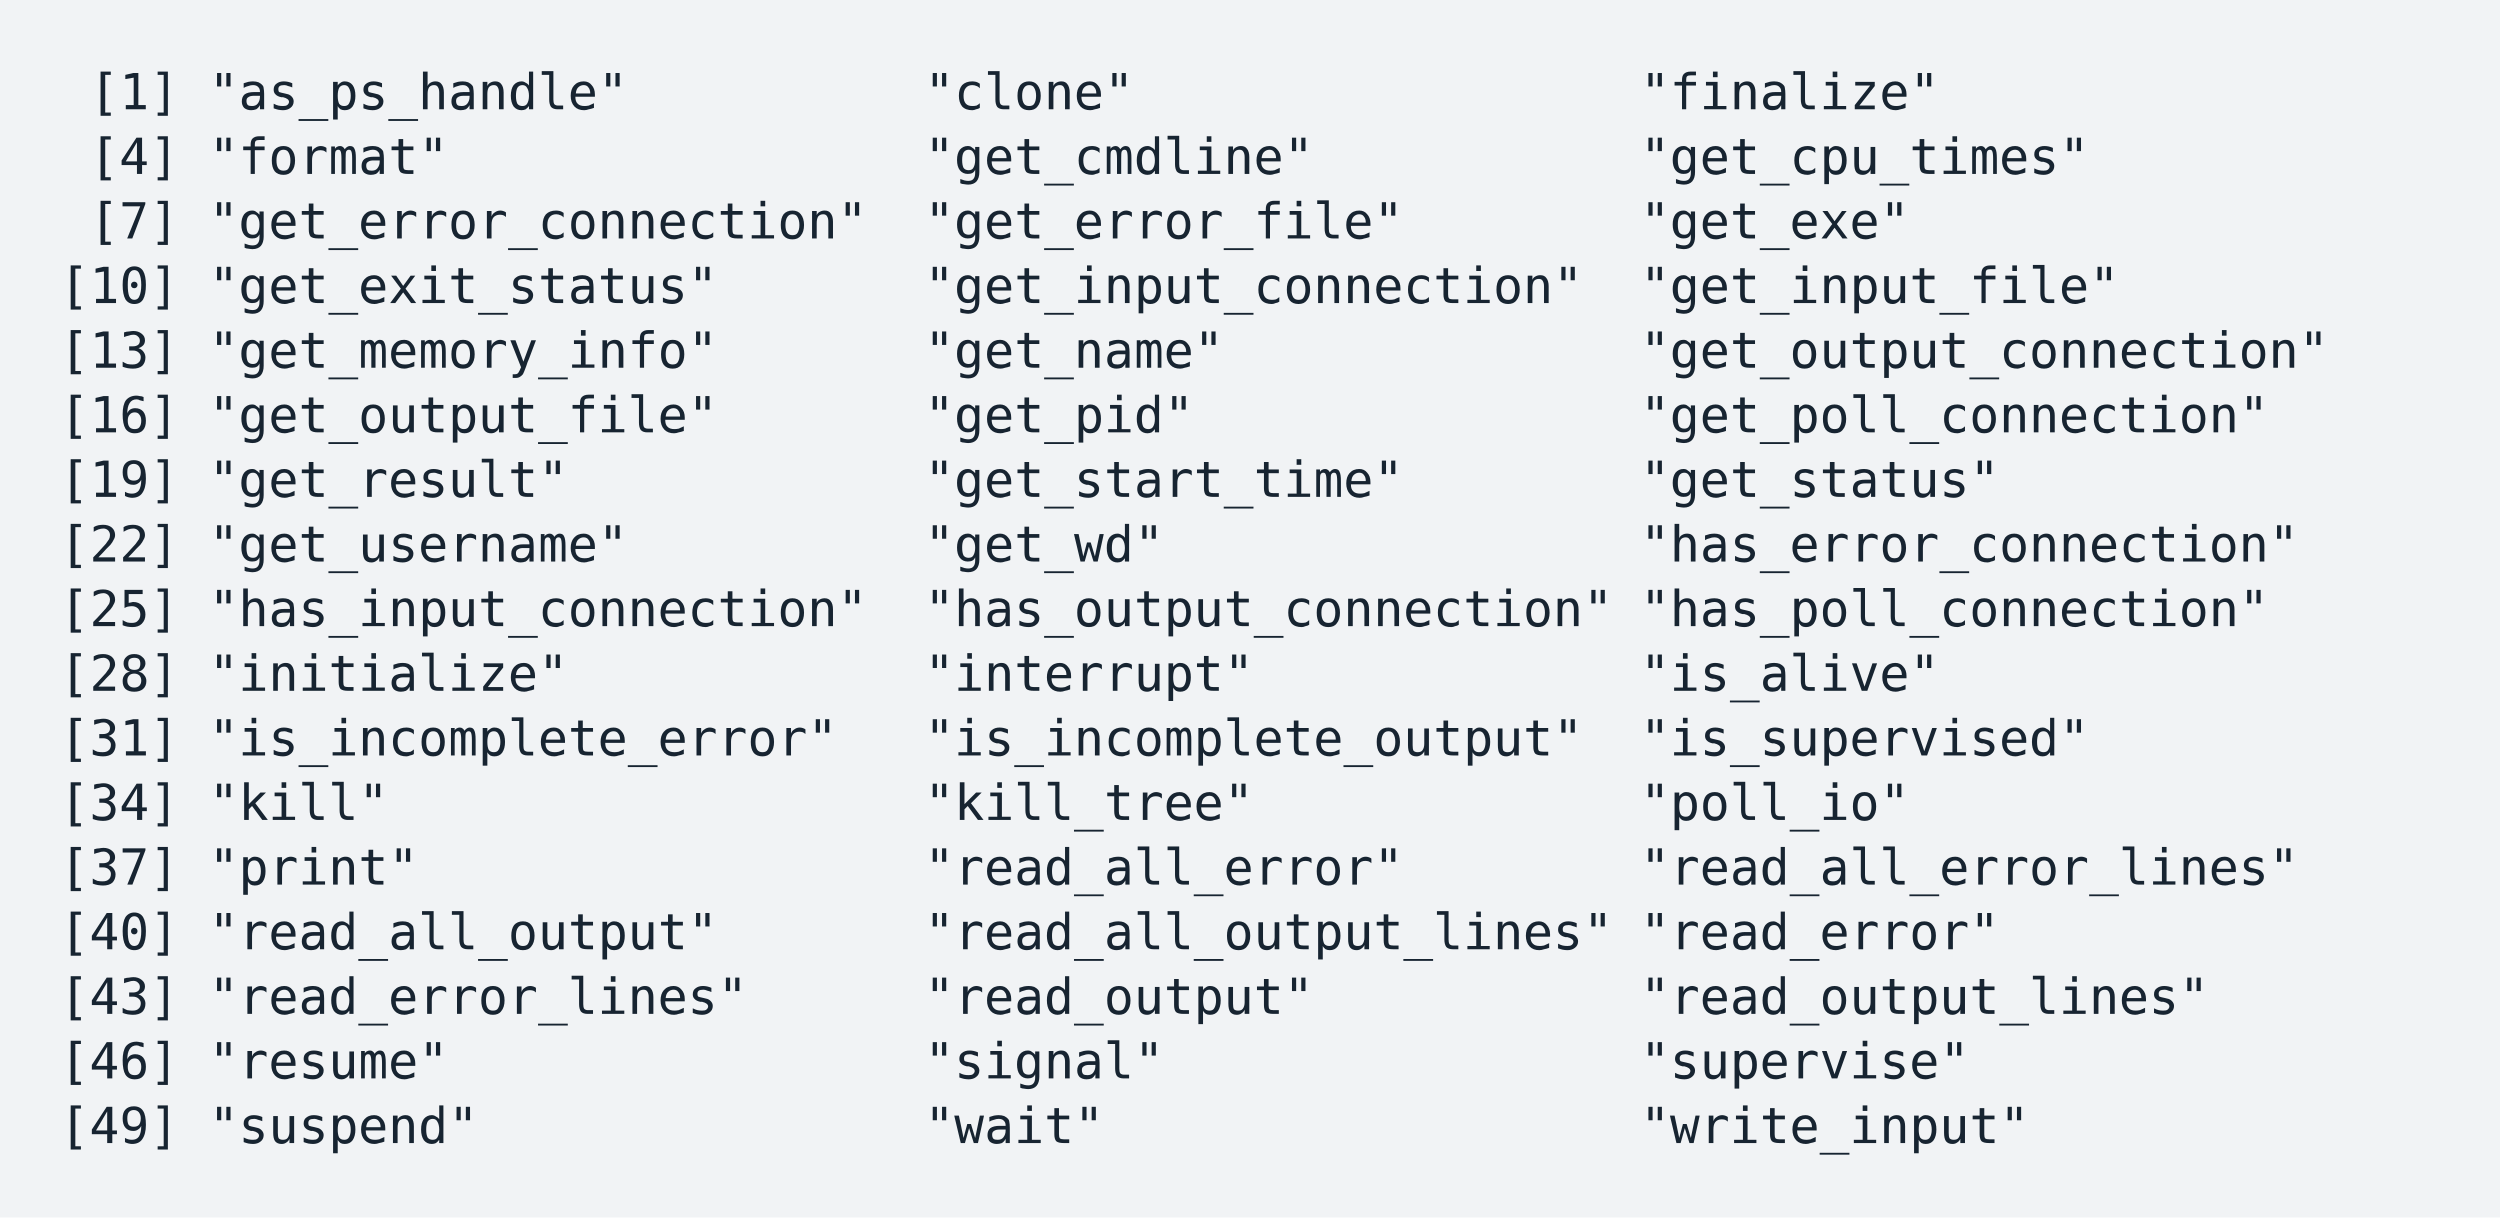
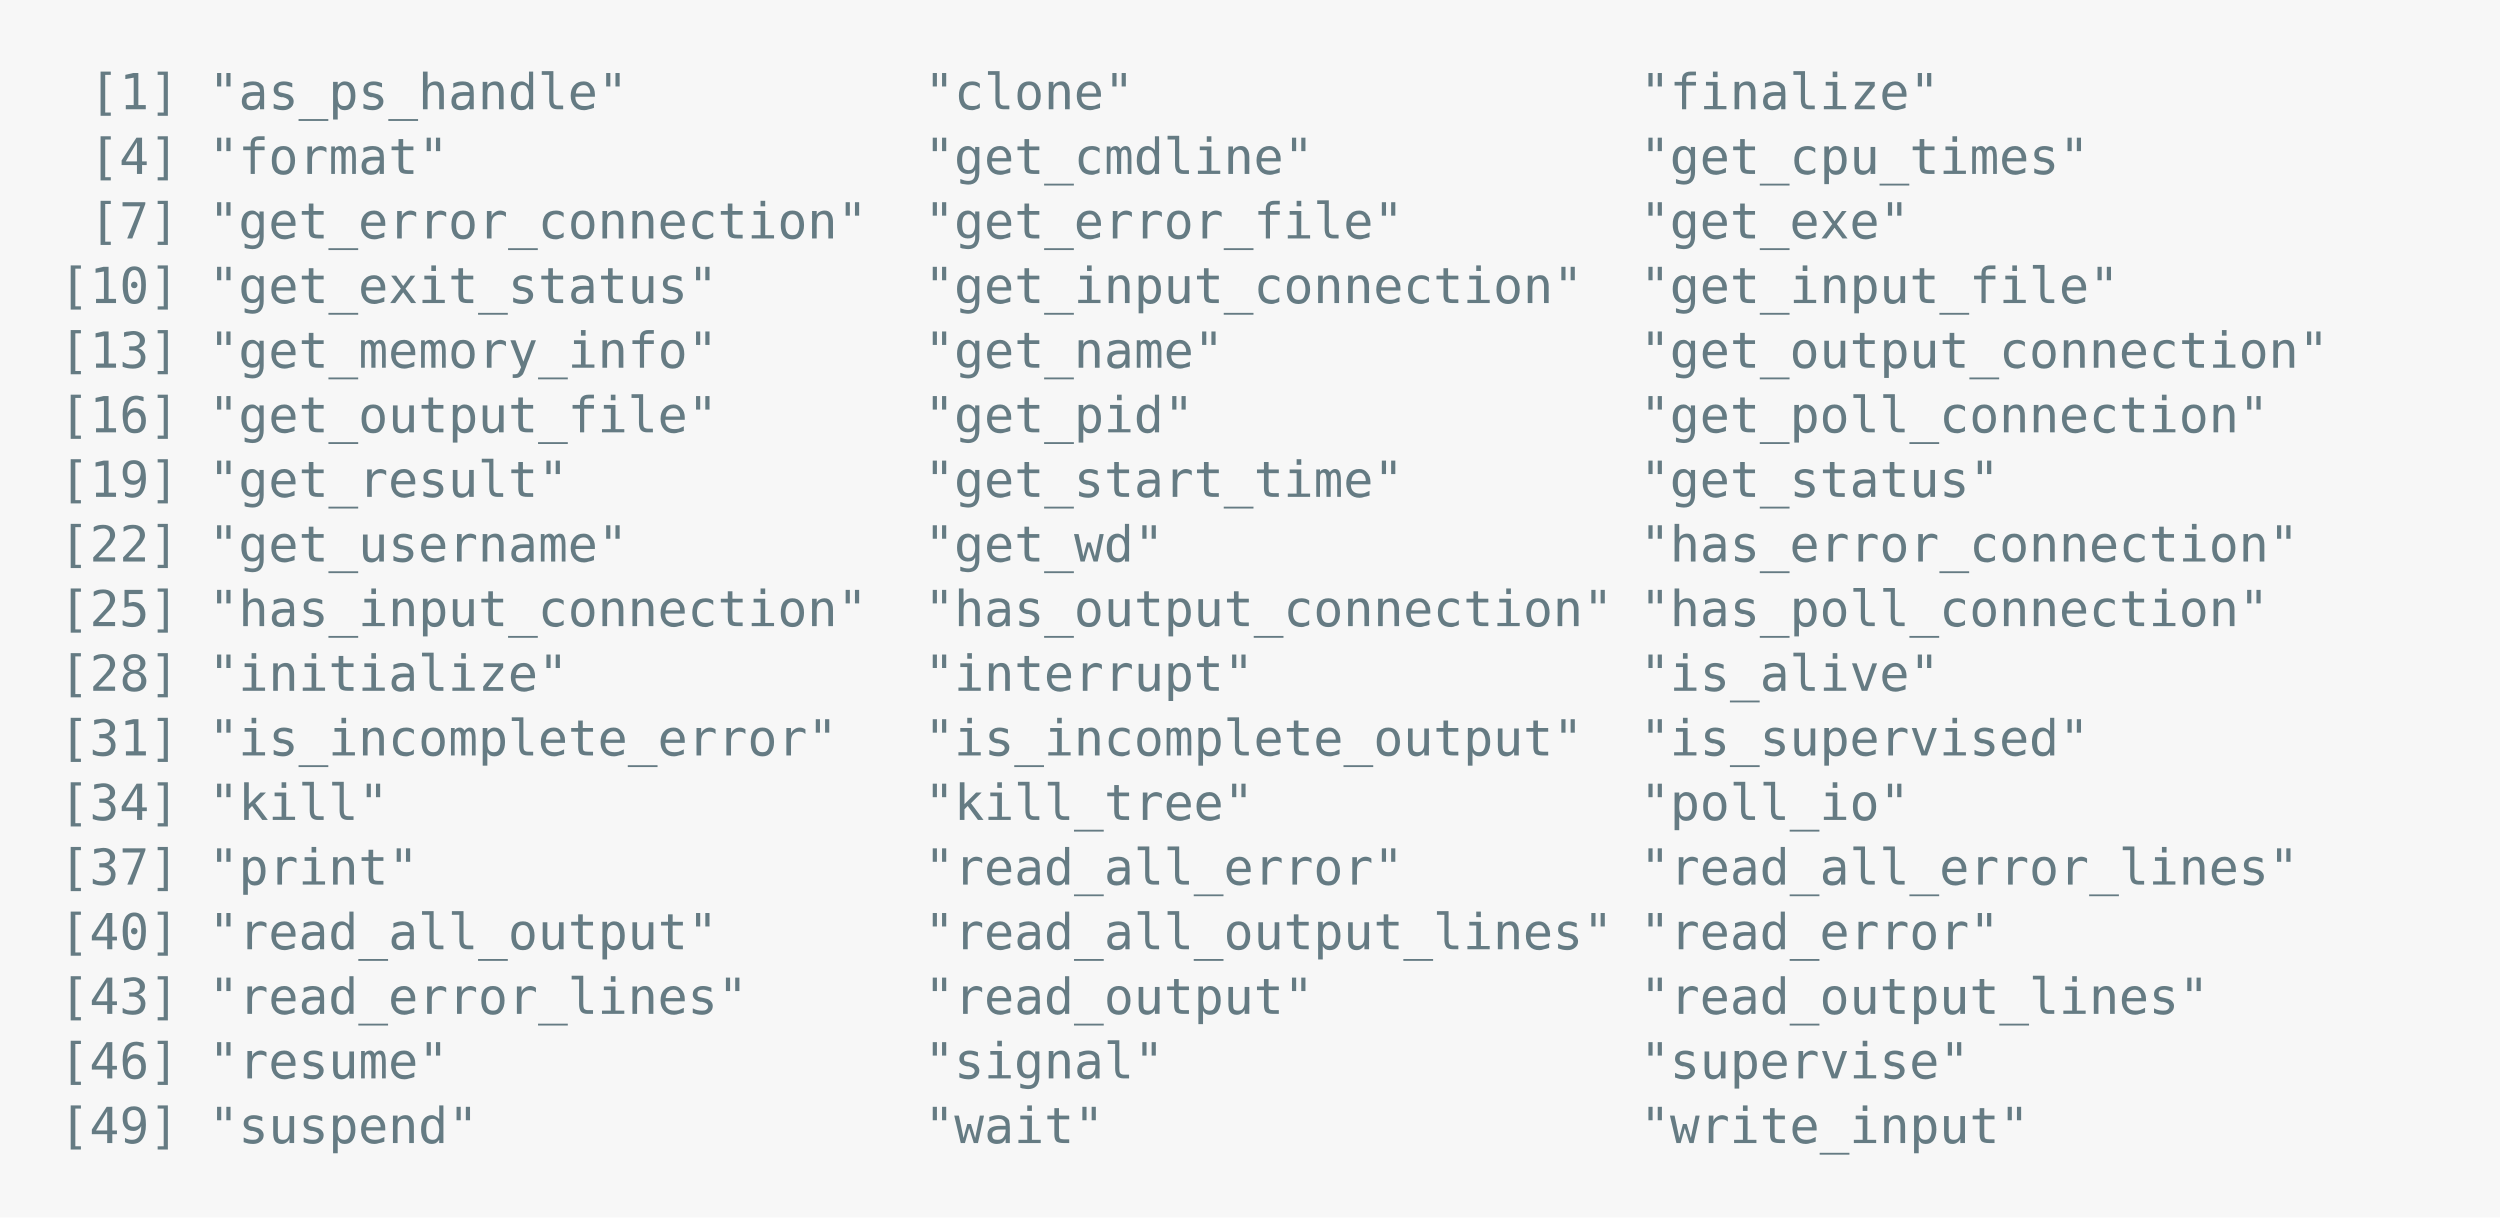
<svg xmlns="http://www.w3.org/2000/svg" xmlns:xlink="http://www.w3.org/1999/xlink" width="840" height="409.07">
  <rect width="840" height="409.07" rx="0" ry="0" class="a" />
  <svg height="369.07" viewBox="0 0 80 36.907" width="800" x="20" y="20">
-     <style>.a{fill:rgb(241,243,245)}.b{font-family:'Fira Code',Monaco,Consolas,Menlo,'Bitstream Vera Sans Mono','Powerline Symbols',monospace}.c{fill:transparent}.d{fill:rgb(23,36,49);white-space:pre}</style>
+     <style>.a{fill:rgb(247,247,247)}.b{font-family:'Fira Code',Monaco,Consolas,Menlo,'Bitstream Vera Sans Mono','Powerline Symbols',monospace}.c{fill:transparent}.d{fill:rgb(101,123,131);white-space:pre}</style>
    <g font-family="'Fira Code',Monaco,Consolas,Menlo,'Bitstream Vera Sans Mono','Powerline Symbols',monospace" font-size="1.67" class="b">
      <defs>
        <symbol id="a">
          <rect height="17" width="80" x="0" y="0" class="c" />
        </symbol>
      </defs>
      <rect height="36.907" width="80" class="a" />
      <svg x="0" y="0" width="80">
        <svg x="0">
          <use xlink:href="#a" />
          <text font-size="1.67" x="1.002" y="1.67" class="d">[1]</text>
          <text font-size="1.67" x="5.01" y="1.67" class="d">"as_ps_handle"</text>
          <text font-size="1.67" x="29.058" y="1.67" class="d">"clone"</text>
          <text font-size="1.67" x="53.106" y="1.67" class="d">"finalize"</text>
          <text font-size="1.67" x="1.002" y="3.841" class="d">[4]</text>
          <text font-size="1.67" x="5.01" y="3.841" class="d">"format"</text>
          <text font-size="1.67" x="29.058" y="3.841" class="d">"get_cmdline"</text>
          <text font-size="1.67" x="53.106" y="3.841" class="d">"get_cpu_times"</text>
          <text font-size="1.67" x="1.002" y="6.012" class="d">[7]</text>
          <text font-size="1.67" x="5.01" y="6.012" class="d">"get_error_connection"</text>
          <text font-size="1.67" x="29.058" y="6.012" class="d">"get_error_file"</text>
          <text font-size="1.67" x="53.106" y="6.012" class="d">"get_exe"</text>
          <text font-size="1.67" x="0" y="8.183" class="d">[10]</text>
          <text font-size="1.67" x="5.01" y="8.183" class="d">"get_exit_status"</text>
          <text font-size="1.67" x="29.058" y="8.183" class="d">"get_input_connection"</text>
          <text font-size="1.67" x="53.106" y="8.183" class="d">"get_input_file"</text>
          <text font-size="1.67" x="0" y="10.354" class="d">[13]</text>
          <text font-size="1.67" x="5.01" y="10.354" class="d">"get_memory_info"</text>
          <text font-size="1.67" x="29.058" y="10.354" class="d">"get_name"</text>
          <text font-size="1.67" x="53.106" y="10.354" class="d">"get_output_connection"</text>
          <text font-size="1.67" x="0" y="12.525" class="d">[16]</text>
          <text font-size="1.67" x="5.01" y="12.525" class="d">"get_output_file"</text>
          <text font-size="1.67" x="29.058" y="12.525" class="d">"get_pid"</text>
          <text font-size="1.67" x="53.106" y="12.525" class="d">"get_poll_connection"</text>
          <text font-size="1.67" x="0" y="14.696" class="d">[19]</text>
          <text font-size="1.67" x="5.01" y="14.696" class="d">"get_result"</text>
          <text font-size="1.67" x="29.058" y="14.696" class="d">"get_start_time"</text>
          <text font-size="1.67" x="53.106" y="14.696" class="d">"get_status"</text>
          <text font-size="1.67" x="0" y="16.867" class="d">[22]</text>
          <text font-size="1.67" x="5.01" y="16.867" class="d">"get_username"</text>
          <text font-size="1.67" x="29.058" y="16.867" class="d">"get_wd"</text>
          <text font-size="1.67" x="53.106" y="16.867" class="d">"has_error_connection"</text>
          <text font-size="1.67" x="0" y="19.038" class="d">[25]</text>
          <text font-size="1.67" x="5.01" y="19.038" class="d">"has_input_connection"</text>
          <text font-size="1.67" x="29.058" y="19.038" class="d">"has_output_connection"</text>
          <text font-size="1.67" x="53.106" y="19.038" class="d">"has_poll_connection"</text>
          <text font-size="1.67" x="0" y="21.209" class="d">[28]</text>
          <text font-size="1.67" x="5.01" y="21.209" class="d">"initialize"</text>
          <text font-size="1.67" x="29.058" y="21.209" class="d">"interrupt"</text>
          <text font-size="1.67" x="53.106" y="21.209" class="d">"is_alive"</text>
          <text font-size="1.67" x="0" y="23.38" class="d">[31]</text>
          <text font-size="1.67" x="5.01" y="23.38" class="d">"is_incomplete_error"</text>
          <text font-size="1.67" x="29.058" y="23.38" class="d">"is_incomplete_output"</text>
          <text font-size="1.67" x="53.106" y="23.38" class="d">"is_supervised"</text>
          <text font-size="1.67" x="0" y="25.551" class="d">[34]</text>
          <text font-size="1.67" x="5.01" y="25.551" class="d">"kill"</text>
          <text font-size="1.67" x="29.058" y="25.551" class="d">"kill_tree"</text>
          <text font-size="1.67" x="53.106" y="25.551" class="d">"poll_io"</text>
          <text font-size="1.67" x="0" y="27.722" class="d">[37]</text>
          <text font-size="1.67" x="5.01" y="27.722" class="d">"print"</text>
          <text font-size="1.67" x="29.058" y="27.722" class="d">"read_all_error"</text>
          <text font-size="1.67" x="53.106" y="27.722" class="d">"read_all_error_lines"</text>
          <text font-size="1.67" x="0" y="29.893" class="d">[40]</text>
          <text font-size="1.67" x="5.01" y="29.893" class="d">"read_all_output"</text>
          <text font-size="1.67" x="29.058" y="29.893" class="d">"read_all_output_lines"</text>
          <text font-size="1.67" x="53.106" y="29.893" class="d">"read_error"</text>
          <text font-size="1.67" x="0" y="32.064" class="d">[43]</text>
          <text font-size="1.67" x="5.01" y="32.064" class="d">"read_error_lines"</text>
          <text font-size="1.67" x="29.058" y="32.064" class="d">"read_output"</text>
          <text font-size="1.67" x="53.106" y="32.064" class="d">"read_output_lines"</text>
          <text font-size="1.67" x="0" y="34.235" class="d">[46]</text>
          <text font-size="1.67" x="5.01" y="34.235" class="d">"resume"</text>
          <text font-size="1.67" x="29.058" y="34.235" class="d">"signal"</text>
          <text font-size="1.67" x="53.106" y="34.235" class="d">"supervise"</text>
          <text font-size="1.67" x="0" y="36.406" class="d">[49]</text>
          <text font-size="1.67" x="5.01" y="36.406" class="d">"suspend"</text>
          <text font-size="1.67" x="29.058" y="36.406" class="d">"wait"</text>
          <text font-size="1.67" x="53.106" y="36.406" class="d">"write_input"</text>
        </svg>
      </svg>
    </g>
  </svg>
</svg>
